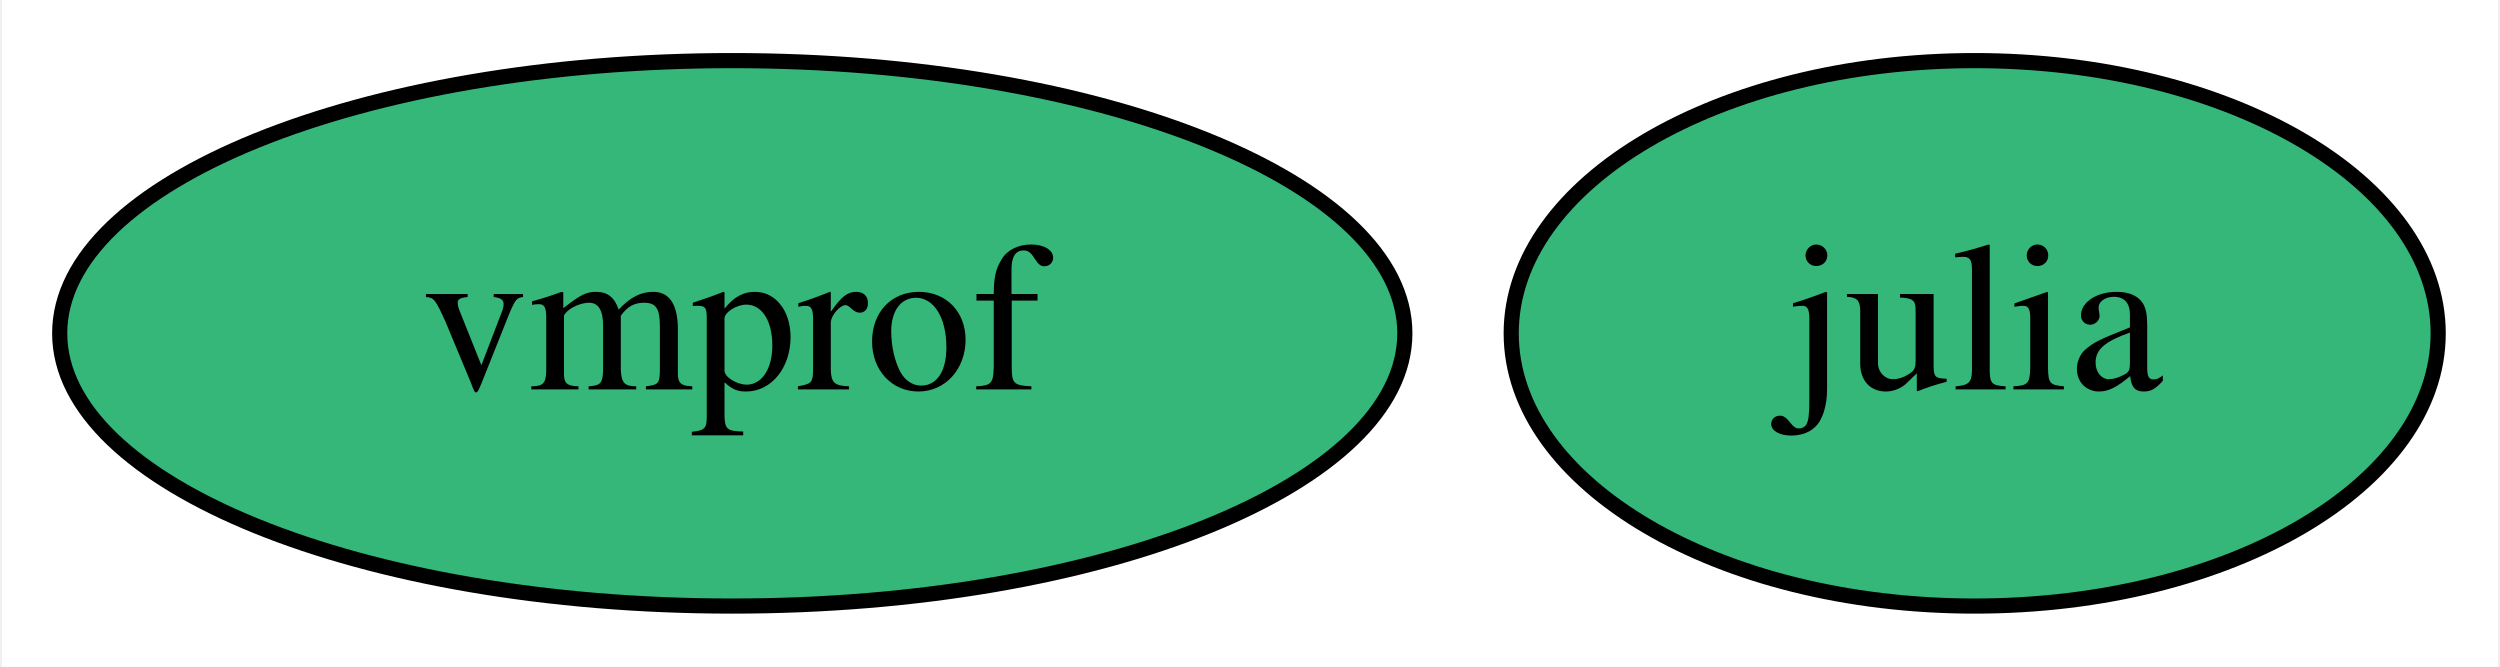
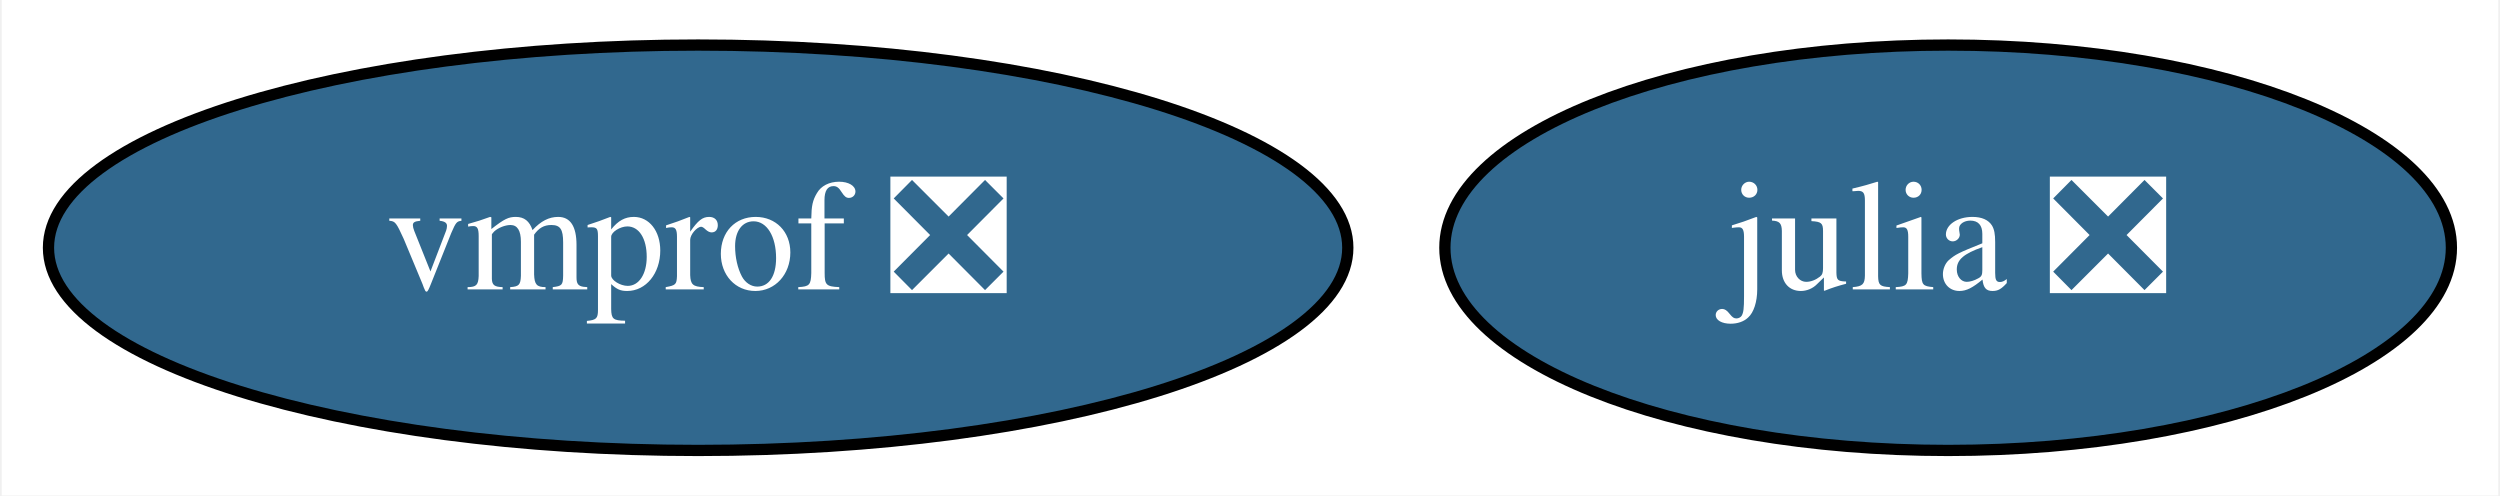
- <svg xmlns="http://www.w3.org/2000/svg" xmlns:xlink="http://www.w3.org/1999/xlink" width="165pt" height="44pt" viewBox="0.00 0.00 164.74 44.00">
+ <svg xmlns="http://www.w3.org/2000/svg" xmlns:xlink="http://www.w3.org/1999/xlink" width="222pt" height="44pt" viewBox="0.00 0.00 221.69 44.00">
  <g id="graph0" class="graph" transform="scale(1 1) rotate(0) translate(4 40)">
-     <polygon fill="white" stroke="transparent" points="-4,4 -4,-40 160.74,-40 160.74,4 -4,4" />
+     <polygon fill="white" stroke="transparent" points="-4,4 -4,-40 217.69,-40 217.69,4 -4,4" />
    <g id="node1" class="node">
      <g id="a_node1">
-         <a xlink:href="https://github.com/conda-forge/julia-feedstock" xlink:title="julia">
-           <ellipse fill="#35b779" stroke="black" cx="126.2" cy="-18" rx="30.59" ry="18" />
-           <text text-anchor="middle" x="126.2" y="-14.3" font-family="Times,serif" font-size="14.00">julia</text>
+         <a xlink:href="https://github.com/conda-forge/julia-feedstock/pull/195" xlink:title="julia ❎">
+           <ellipse fill="#31688e" stroke="black" cx="168.84" cy="-18" rx="44.69" ry="18" />
+           <text text-anchor="middle" x="168.84" y="-14.3" font-family="Times,serif" font-size="14.00" fill="white">julia ❎</text>
        </a>
      </g>
    </g>
    <g id="node2" class="node">
      <g id="a_node2">
-         <a xlink:href="https://github.com/conda-forge/vmprof-feedstock" xlink:title="vmprof">
-           <ellipse fill="#35b779" stroke="black" cx="44.2" cy="-18" rx="44.39" ry="18" />
-           <text text-anchor="middle" x="44.2" y="-14.3" font-family="Times,serif" font-size="14.00">vmprof</text>
+         <a xlink:href="https://github.com/conda-forge/vmprof-feedstock/pull/19" xlink:title="vmprof ❎">
+           <ellipse fill="#31688e" stroke="black" cx="57.84" cy="-18" rx="57.69" ry="18" />
+           <text text-anchor="middle" x="57.84" y="-14.3" font-family="Times,serif" font-size="14.00" fill="white">vmprof ❎</text>
        </a>
      </g>
    </g>
  </g>
</svg>
